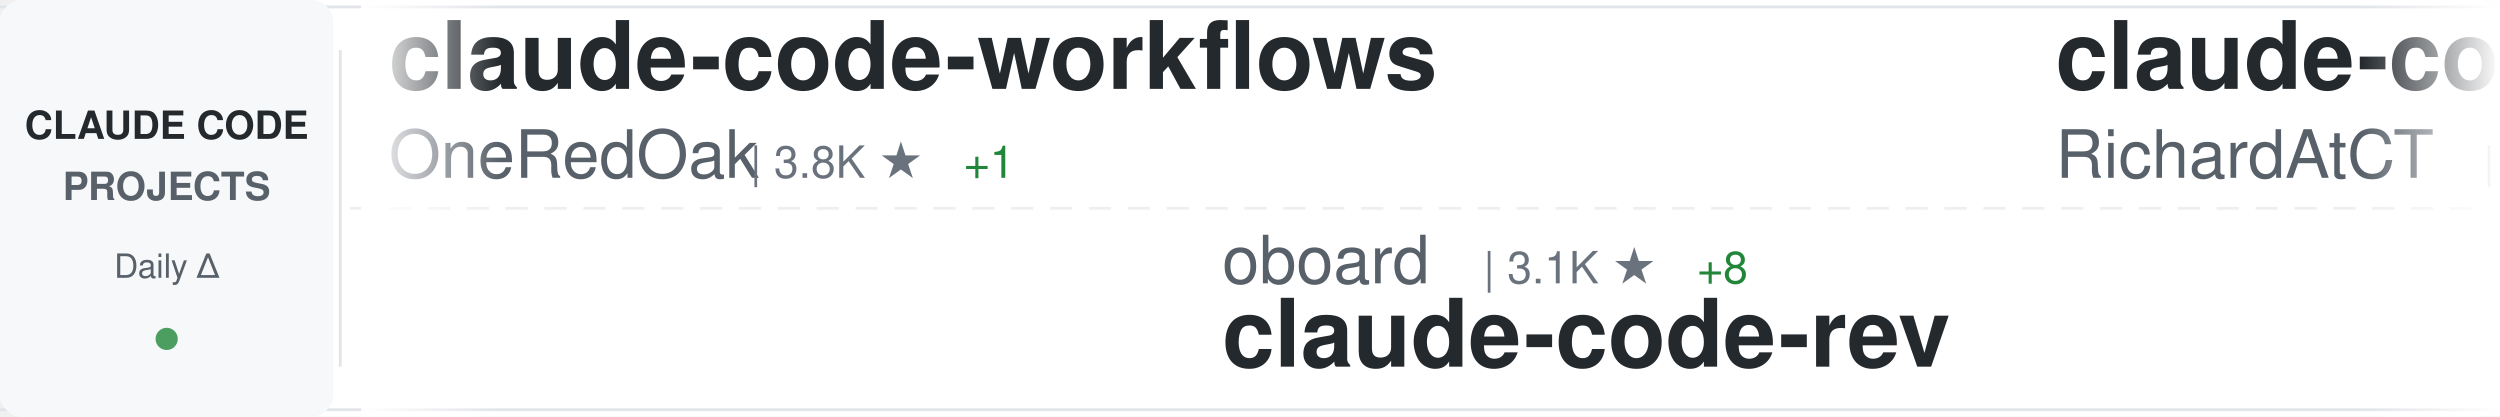
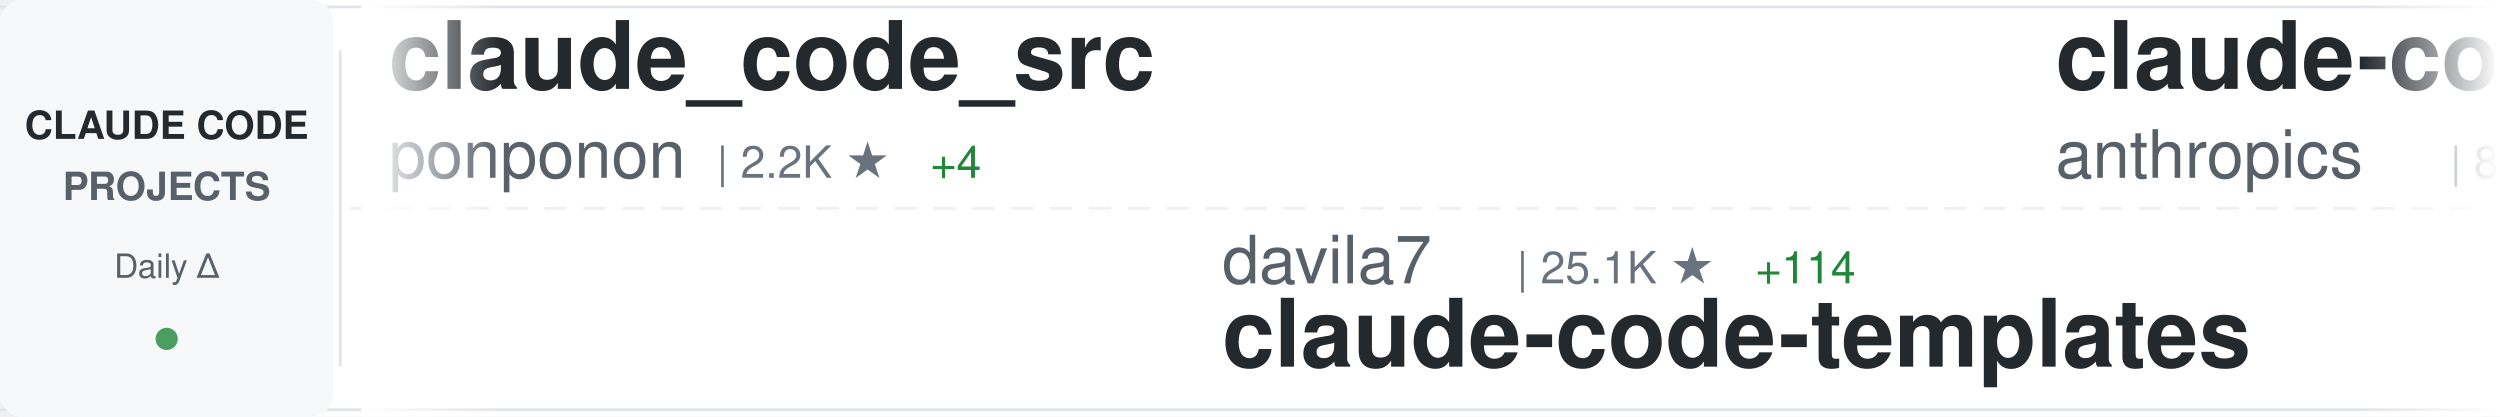
<svg xmlns="http://www.w3.org/2000/svg" width="900" height="150">
  <defs>
    <linearGradient id="awesomeLeftFade" x1="0%" y1="0%" x2="100%" y2="0%">
      <stop offset="0%" style="stop-color:#ffffff;stop-opacity:1" />
      <stop offset="100%" style="stop-color:#ffffff;stop-opacity:0" />
    </linearGradient>
    <linearGradient id="awesomeRightFade" x1="0%" y1="0%" x2="100%" y2="0%">
      <stop offset="0%" style="stop-color:#ffffff;stop-opacity:0" />
      <stop offset="100%" style="stop-color:#ffffff;stop-opacity:1" />
    </linearGradient>
  </defs>
  <rect width="900" height="150" fill="#ffffff" rx="8" />
  <rect x="0" y="2" width="900" height="1" fill="#e1e4e8" />
  <rect x="0" y="147" width="900" height="1" fill="#e1e4e8" />
  <line x1="0" y1="75" x2="900" y2="75" stroke="#e1e4e8" stroke-width="1" stroke-dasharray="8 6" opacity="0.6" />
  <rect x="0" y="0" width="120" height="150" fill="#f6f8fa" rx="8" />
  <text x="60" y="50" font-family="-apple-system, BlinkMacSystemFont, 'Segoe UI', Helvetica, Arial, sans-serif" font-size="14" font-weight="600" fill="#24292e" text-anchor="middle">CLAUDE CODE</text>
  <text x="60" y="72" font-family="-apple-system, BlinkMacSystemFont, 'Segoe UI', Helvetica, Arial, sans-serif" font-size="14" font-weight="600" fill="#586069" text-anchor="middle">PROJECTS</text>
  <text x="60" y="100" font-family="-apple-system, BlinkMacSystemFont, 'Segoe UI', Helvetica, Arial, sans-serif" font-size="12" font-weight="500" fill="#586069" text-anchor="middle">Daily Δ</text>
  <circle cx="60" cy="122" r="4" fill="#22863a" opacity="0.8" />
  <rect x="122" y="18" width="1" height="114" fill="#e1e4e8" />
  <clipPath id="awesomeTickerClip">
    <rect x="130" y="0" width="770" height="150" />
  </clipPath>
  <g clip-path="url(#awesomeTickerClip)">
    <g id="awesomeTickerItems">
      <animateTransform attributeName="transform" attributeType="XML" type="translate" from="0 0" to="-3000 0" dur="54s" repeatCount="indefinite" />
      <g transform="translate(0, 0)">
-         <text x="140" y="32" font-family="-apple-system, BlinkMacSystemFont, 'Segoe UI', Helvetica, Arial, sans-serif" font-size="34" font-weight="600" fill="#24292e">claude-code-workflows</text>
-         <text x="140" y="64" font-family="-apple-system, BlinkMacSystemFont, 'Segoe UI', Helvetica, Arial, sans-serif" font-size="24" font-weight="400" fill="#586069">OneRedOak</text>
-         <text x="270" y="64" font-family="-apple-system, BlinkMacSystemFont, 'Segoe UI', Helvetica, Arial, sans-serif" font-size="16" font-weight="500" fill="#6a737d">| 3.8K ★</text>
-         <text x="347" y="64" font-family="-apple-system, BlinkMacSystemFont, 'Segoe UI', Helvetica, Arial, sans-serif" font-size="16" font-weight="500" fill="#22863a"> +1</text>
+         <text x="140" y="32" font-family="-apple-system, BlinkMacSystemFont, 'Segoe UI', Helvetica, Arial, sans-serif" font-size="34" font-weight="600" fill="#24292e">claude_code_src</text>
+         <text x="140" y="64" font-family="-apple-system, BlinkMacSystemFont, 'Segoe UI', Helvetica, Arial, sans-serif" font-size="24" font-weight="400" fill="#586069">ponponon</text>
+         <text x="258" y="64" font-family="-apple-system, BlinkMacSystemFont, 'Segoe UI', Helvetica, Arial, sans-serif" font-size="16" font-weight="500" fill="#6a737d">| 2.2K ★</text>
+         <text x="335" y="64" font-family="-apple-system, BlinkMacSystemFont, 'Segoe UI', Helvetica, Arial, sans-serif" font-size="16" font-weight="500" fill="#22863a"> +4</text>
      </g>
      <g transform="translate(300, 0)">
-         <text x="140" y="102" font-family="-apple-system, BlinkMacSystemFont, 'Segoe UI', Helvetica, Arial, sans-serif" font-size="24" font-weight="400" fill="#586069">oboard</text>
-         <text x="234" y="102" font-family="-apple-system, BlinkMacSystemFont, 'Segoe UI', Helvetica, Arial, sans-serif" font-size="16" font-weight="500" fill="#6a737d">| 3.1K ★</text>
-         <text x="311" y="102" font-family="-apple-system, BlinkMacSystemFont, 'Segoe UI', Helvetica, Arial, sans-serif" font-size="16" font-weight="500" fill="#22863a"> +8</text>
-         <text x="140" y="132" font-family="-apple-system, BlinkMacSystemFont, 'Segoe UI', Helvetica, Arial, sans-serif" font-size="34" font-weight="600" fill="#24292e">claude-code-rev</text>
+         <text x="140" y="102" font-family="-apple-system, BlinkMacSystemFont, 'Segoe UI', Helvetica, Arial, sans-serif" font-size="24" font-weight="400" fill="#586069">davila7</text>
+         <text x="246" y="102" font-family="-apple-system, BlinkMacSystemFont, 'Segoe UI', Helvetica, Arial, sans-serif" font-size="16" font-weight="500" fill="#6a737d">| 25.1K ★</text>
+         <text x="332" y="102" font-family="-apple-system, BlinkMacSystemFont, 'Segoe UI', Helvetica, Arial, sans-serif" font-size="16" font-weight="500" fill="#22863a"> +114</text>
+         <text x="140" y="132" font-family="-apple-system, BlinkMacSystemFont, 'Segoe UI', Helvetica, Arial, sans-serif" font-size="34" font-weight="600" fill="#24292e">claude-code-templates</text>
      </g>
      <g transform="translate(600, 0)">
-         <text x="140" y="32" font-family="-apple-system, BlinkMacSystemFont, 'Segoe UI', Helvetica, Arial, sans-serif" font-size="34" font-weight="600" fill="#24292e">claude-code-telegram</text>
-         <text x="140" y="64" font-family="-apple-system, BlinkMacSystemFont, 'Segoe UI', Helvetica, Arial, sans-serif" font-size="24" font-weight="400" fill="#586069">RichardAtCT</text>
-         <text x="294" y="64" font-family="-apple-system, BlinkMacSystemFont, 'Segoe UI', Helvetica, Arial, sans-serif" font-size="16" font-weight="500" fill="#6a737d">| 2.5K ★</text>
-         <text x="371" y="64" font-family="-apple-system, BlinkMacSystemFont, 'Segoe UI', Helvetica, Arial, sans-serif" font-size="16" font-weight="500" fill="#22863a"> +5</text>
+         <text x="140" y="32" font-family="-apple-system, BlinkMacSystemFont, 'Segoe UI', Helvetica, Arial, sans-serif" font-size="34" font-weight="600" fill="#24292e">claude-code-base-action</text>
+         <text x="140" y="64" font-family="-apple-system, BlinkMacSystemFont, 'Segoe UI', Helvetica, Arial, sans-serif" font-size="24" font-weight="400" fill="#586069">anthropics</text>
+         <text x="282" y="64" font-family="-apple-system, BlinkMacSystemFont, 'Segoe UI', Helvetica, Arial, sans-serif" font-size="16" font-weight="500" fill="#6a737d">| 800 ★</text>
+         <text x="350" y="64" font-family="-apple-system, BlinkMacSystemFont, 'Segoe UI', Helvetica, Arial, sans-serif" font-size="16" font-weight="500" fill="#22863a"> +1</text>
      </g>
      <g transform="translate(900, 0)">
-         <text x="140" y="102" font-family="-apple-system, BlinkMacSystemFont, 'Segoe UI', Helvetica, Arial, sans-serif" font-size="24" font-weight="400" fill="#586069">sickn33</text>
-         <text x="246" y="102" font-family="-apple-system, BlinkMacSystemFont, 'Segoe UI', Helvetica, Arial, sans-serif" font-size="16" font-weight="500" fill="#6a737d">| 34.8K ★</text>
-         <text x="332" y="102" font-family="-apple-system, BlinkMacSystemFont, 'Segoe UI', Helvetica, Arial, sans-serif" font-size="16" font-weight="500" fill="#22863a"> +172</text>
-         <text x="140" y="132" font-family="-apple-system, BlinkMacSystemFont, 'Segoe UI', Helvetica, Arial, sans-serif" font-size="34" font-weight="600" fill="#24292e">antigravity-awesome-skil...</text>
+         <text x="140" y="102" font-family="-apple-system, BlinkMacSystemFont, 'Segoe UI', Helvetica, Arial, sans-serif" font-size="24" font-weight="400" fill="#586069">pedrohcgs</text>
+         <text x="270" y="102" font-family="-apple-system, BlinkMacSystemFont, 'Segoe UI', Helvetica, Arial, sans-serif" font-size="16" font-weight="500" fill="#6a737d">| 983 ★</text>
+         <text x="338" y="102" font-family="-apple-system, BlinkMacSystemFont, 'Segoe UI', Helvetica, Arial, sans-serif" font-size="16" font-weight="500" fill="#22863a"> +13</text>
+         <text x="140" y="132" font-family="-apple-system, BlinkMacSystemFont, 'Segoe UI', Helvetica, Arial, sans-serif" font-size="34" font-weight="600" fill="#24292e">claude-code-my-workflow</text>
      </g>
      <g transform="translate(1200, 0)">
-         <text x="140" y="32" font-family="-apple-system, BlinkMacSystemFont, 'Segoe UI', Helvetica, Arial, sans-serif" font-size="34" font-weight="600" fill="#24292e">Auto-claude-code-researc...</text>
-         <text x="140" y="64" font-family="-apple-system, BlinkMacSystemFont, 'Segoe UI', Helvetica, Arial, sans-serif" font-size="24" font-weight="400" fill="#586069">wanshuiyin</text>
-         <text x="282" y="64" font-family="-apple-system, BlinkMacSystemFont, 'Segoe UI', Helvetica, Arial, sans-serif" font-size="16" font-weight="500" fill="#6a737d">| 7.4K ★</text>
-         <text x="359" y="64" font-family="-apple-system, BlinkMacSystemFont, 'Segoe UI', Helvetica, Arial, sans-serif" font-size="16" font-weight="500" fill="#22863a"> +134</text>
+         <text x="140" y="32" font-family="-apple-system, BlinkMacSystemFont, 'Segoe UI', Helvetica, Arial, sans-serif" font-size="34" font-weight="600" fill="#24292e">claude-skills</text>
+         <text x="140" y="64" font-family="-apple-system, BlinkMacSystemFont, 'Segoe UI', Helvetica, Arial, sans-serif" font-size="24" font-weight="400" fill="#586069">alirezarezvani</text>
+         <text x="330" y="64" font-family="-apple-system, BlinkMacSystemFont, 'Segoe UI', Helvetica, Arial, sans-serif" font-size="16" font-weight="500" fill="#6a737d">| 12.6K ★</text>
+         <text x="416" y="64" font-family="-apple-system, BlinkMacSystemFont, 'Segoe UI', Helvetica, Arial, sans-serif" font-size="16" font-weight="500" fill="#22863a"> +131</text>
      </g>
      <g transform="translate(1500, 0)">
-         <text x="140" y="102" font-family="-apple-system, BlinkMacSystemFont, 'Segoe UI', Helvetica, Arial, sans-serif" font-size="24" font-weight="400" fill="#586069">rohitg00</text>
-         <text x="258" y="102" font-family="-apple-system, BlinkMacSystemFont, 'Segoe UI', Helvetica, Arial, sans-serif" font-size="16" font-weight="500" fill="#6a737d">| 1.4K ★</text>
-         <text x="335" y="102" font-family="-apple-system, BlinkMacSystemFont, 'Segoe UI', Helvetica, Arial, sans-serif" font-size="16" font-weight="500" fill="#22863a"> +19</text>
-         <text x="140" y="132" font-family="-apple-system, BlinkMacSystemFont, 'Segoe UI', Helvetica, Arial, sans-serif" font-size="34" font-weight="600" fill="#24292e">awesome-claude-code-tool...</text>
+         <text x="140" y="102" font-family="-apple-system, BlinkMacSystemFont, 'Segoe UI', Helvetica, Arial, sans-serif" font-size="24" font-weight="400" fill="#586069">ghuntley</text>
+         <text x="258" y="102" font-family="-apple-system, BlinkMacSystemFont, 'Segoe UI', Helvetica, Arial, sans-serif" font-size="16" font-weight="500" fill="#6a737d">| 974 ★</text>
+         <text x="140" y="132" font-family="-apple-system, BlinkMacSystemFont, 'Segoe UI', Helvetica, Arial, sans-serif" font-size="34" font-weight="600" fill="#24292e">claude-code-source-code-...</text>
      </g>
      <g transform="translate(1800, 0)">
-         <text x="140" y="32" font-family="-apple-system, BlinkMacSystemFont, 'Segoe UI', Helvetica, Arial, sans-serif" font-size="34" font-weight="600" fill="#24292e">claude-code-reverse</text>
-         <text x="140" y="64" font-family="-apple-system, BlinkMacSystemFont, 'Segoe UI', Helvetica, Arial, sans-serif" font-size="24" font-weight="400" fill="#586069">Yuyz0112</text>
-         <text x="258" y="64" font-family="-apple-system, BlinkMacSystemFont, 'Segoe UI', Helvetica, Arial, sans-serif" font-size="16" font-weight="500" fill="#6a737d">| 2.4K ★</text>
+         <text x="140" y="32" font-family="-apple-system, BlinkMacSystemFont, 'Segoe UI', Helvetica, Arial, sans-serif" font-size="34" font-weight="600" fill="#24292e">Claude-code</text>
+         <text x="140" y="64" font-family="-apple-system, BlinkMacSystemFont, 'Segoe UI', Helvetica, Arial, sans-serif" font-size="24" font-weight="400" fill="#586069">fazxes</text>
+         <text x="234" y="64" font-family="-apple-system, BlinkMacSystemFont, 'Segoe UI', Helvetica, Arial, sans-serif" font-size="16" font-weight="500" fill="#6a737d">| 210 ★</text>
      </g>
      <g transform="translate(2100, 0)">
-         <text x="140" y="102" font-family="-apple-system, BlinkMacSystemFont, 'Segoe UI', Helvetica, Arial, sans-serif" font-size="24" font-weight="400" fill="#586069">T-Lab-CUHKSZ</text>
-         <text x="306" y="102" font-family="-apple-system, BlinkMacSystemFont, 'Segoe UI', Helvetica, Arial, sans-serif" font-size="16" font-weight="500" fill="#6a737d">| 292 ★</text>
-         <text x="374" y="102" font-family="-apple-system, BlinkMacSystemFont, 'Segoe UI', Helvetica, Arial, sans-serif" font-size="16" font-weight="500" fill="#22863a"> +1</text>
-         <text x="140" y="132" font-family="-apple-system, BlinkMacSystemFont, 'Segoe UI', Helvetica, Arial, sans-serif" font-size="34" font-weight="600" fill="#24292e">claude-code</text>
+         <text x="140" y="102" font-family="-apple-system, BlinkMacSystemFont, 'Segoe UI', Helvetica, Arial, sans-serif" font-size="24" font-weight="400" fill="#586069">disler</text>
+         <text x="234" y="102" font-family="-apple-system, BlinkMacSystemFont, 'Segoe UI', Helvetica, Arial, sans-serif" font-size="16" font-weight="500" fill="#6a737d">| 3.6K ★</text>
+         <text x="311" y="102" font-family="-apple-system, BlinkMacSystemFont, 'Segoe UI', Helvetica, Arial, sans-serif" font-size="16" font-weight="500" fill="#22863a"> +8</text>
+         <text x="140" y="132" font-family="-apple-system, BlinkMacSystemFont, 'Segoe UI', Helvetica, Arial, sans-serif" font-size="34" font-weight="600" fill="#24292e">claude-code-hooks-master...</text>
      </g>
      <g transform="translate(2400, 0)">
-         <text x="140" y="32" font-family="-apple-system, BlinkMacSystemFont, 'Segoe UI', Helvetica, Arial, sans-serif" font-size="34" font-weight="600" fill="#24292e">claude-code-source-build</text>
-         <text x="140" y="64" font-family="-apple-system, BlinkMacSystemFont, 'Segoe UI', Helvetica, Arial, sans-serif" font-size="24" font-weight="400" fill="#586069">andrew-kramer-inno</text>
-         <text x="378" y="64" font-family="-apple-system, BlinkMacSystemFont, 'Segoe UI', Helvetica, Arial, sans-serif" font-size="16" font-weight="500" fill="#6a737d">| 577 ★</text>
-         <text x="446" y="64" font-family="-apple-system, BlinkMacSystemFont, 'Segoe UI', Helvetica, Arial, sans-serif" font-size="16" font-weight="500" fill="#22863a"> +1</text>
+         <text x="140" y="32" font-family="-apple-system, BlinkMacSystemFont, 'Segoe UI', Helvetica, Arial, sans-serif" font-size="34" font-weight="600" fill="#24292e">learn-claude-code</text>
+         <text x="140" y="64" font-family="-apple-system, BlinkMacSystemFont, 'Segoe UI', Helvetica, Arial, sans-serif" font-size="24" font-weight="400" fill="#586069">shareAI-lab</text>
+         <text x="294" y="64" font-family="-apple-system, BlinkMacSystemFont, 'Segoe UI', Helvetica, Arial, sans-serif" font-size="16" font-weight="500" fill="#6a737d">| 56.2K ★</text>
+         <text x="380" y="64" font-family="-apple-system, BlinkMacSystemFont, 'Segoe UI', Helvetica, Arial, sans-serif" font-size="16" font-weight="500" fill="#22863a"> +293</text>
      </g>
      <g transform="translate(2700, 0)">
-         <text x="140" y="102" font-family="-apple-system, BlinkMacSystemFont, 'Segoe UI', Helvetica, Arial, sans-serif" font-size="24" font-weight="400" fill="#586069">VoltAgent</text>
-         <text x="270" y="102" font-family="-apple-system, BlinkMacSystemFont, 'Segoe UI', Helvetica, Arial, sans-serif" font-size="16" font-weight="500" fill="#6a737d">| 18.2K ★</text>
-         <text x="356" y="102" font-family="-apple-system, BlinkMacSystemFont, 'Segoe UI', Helvetica, Arial, sans-serif" font-size="16" font-weight="500" fill="#22863a"> +129</text>
-         <text x="140" y="132" font-family="-apple-system, BlinkMacSystemFont, 'Segoe UI', Helvetica, Arial, sans-serif" font-size="34" font-weight="600" fill="#24292e">awesome-claude-code-suba...</text>
+         <text x="140" y="102" font-family="-apple-system, BlinkMacSystemFont, 'Segoe UI', Helvetica, Arial, sans-serif" font-size="24" font-weight="400" fill="#586069">alejandrobalderas</text>
+         <text x="366" y="102" font-family="-apple-system, BlinkMacSystemFont, 'Segoe UI', Helvetica, Arial, sans-serif" font-size="16" font-weight="500" fill="#6a737d">| 1.7K ★</text>
+         <text x="443" y="102" font-family="-apple-system, BlinkMacSystemFont, 'Segoe UI', Helvetica, Arial, sans-serif" font-size="16" font-weight="500" fill="#22863a"> +39</text>
+         <text x="140" y="132" font-family="-apple-system, BlinkMacSystemFont, 'Segoe UI', Helvetica, Arial, sans-serif" font-size="34" font-weight="600" fill="#24292e">claude-code-from-source</text>
      </g>
      <g transform="translate(3000, 0)">
-         <text x="140" y="32" font-family="-apple-system, BlinkMacSystemFont, 'Segoe UI', Helvetica, Arial, sans-serif" font-size="34" font-weight="600" fill="#24292e">claude-code-workflows</text>
-         <text x="140" y="64" font-family="-apple-system, BlinkMacSystemFont, 'Segoe UI', Helvetica, Arial, sans-serif" font-size="24" font-weight="400" fill="#586069">OneRedOak</text>
-         <text x="270" y="64" font-family="-apple-system, BlinkMacSystemFont, 'Segoe UI', Helvetica, Arial, sans-serif" font-size="16" font-weight="500" fill="#6a737d">| 3.8K ★</text>
-         <text x="347" y="64" font-family="-apple-system, BlinkMacSystemFont, 'Segoe UI', Helvetica, Arial, sans-serif" font-size="16" font-weight="500" fill="#22863a"> +1</text>
+         <text x="140" y="32" font-family="-apple-system, BlinkMacSystemFont, 'Segoe UI', Helvetica, Arial, sans-serif" font-size="34" font-weight="600" fill="#24292e">claude_code_src</text>
+         <text x="140" y="64" font-family="-apple-system, BlinkMacSystemFont, 'Segoe UI', Helvetica, Arial, sans-serif" font-size="24" font-weight="400" fill="#586069">ponponon</text>
+         <text x="258" y="64" font-family="-apple-system, BlinkMacSystemFont, 'Segoe UI', Helvetica, Arial, sans-serif" font-size="16" font-weight="500" fill="#6a737d">| 2.2K ★</text>
+         <text x="335" y="64" font-family="-apple-system, BlinkMacSystemFont, 'Segoe UI', Helvetica, Arial, sans-serif" font-size="16" font-weight="500" fill="#22863a"> +4</text>
      </g>
      <g transform="translate(3300, 0)">
-         <text x="140" y="102" font-family="-apple-system, BlinkMacSystemFont, 'Segoe UI', Helvetica, Arial, sans-serif" font-size="24" font-weight="400" fill="#586069">oboard</text>
-         <text x="234" y="102" font-family="-apple-system, BlinkMacSystemFont, 'Segoe UI', Helvetica, Arial, sans-serif" font-size="16" font-weight="500" fill="#6a737d">| 3.1K ★</text>
-         <text x="311" y="102" font-family="-apple-system, BlinkMacSystemFont, 'Segoe UI', Helvetica, Arial, sans-serif" font-size="16" font-weight="500" fill="#22863a"> +8</text>
-         <text x="140" y="132" font-family="-apple-system, BlinkMacSystemFont, 'Segoe UI', Helvetica, Arial, sans-serif" font-size="34" font-weight="600" fill="#24292e">claude-code-rev</text>
+         <text x="140" y="102" font-family="-apple-system, BlinkMacSystemFont, 'Segoe UI', Helvetica, Arial, sans-serif" font-size="24" font-weight="400" fill="#586069">davila7</text>
+         <text x="246" y="102" font-family="-apple-system, BlinkMacSystemFont, 'Segoe UI', Helvetica, Arial, sans-serif" font-size="16" font-weight="500" fill="#6a737d">| 25.1K ★</text>
+         <text x="332" y="102" font-family="-apple-system, BlinkMacSystemFont, 'Segoe UI', Helvetica, Arial, sans-serif" font-size="16" font-weight="500" fill="#22863a"> +114</text>
+         <text x="140" y="132" font-family="-apple-system, BlinkMacSystemFont, 'Segoe UI', Helvetica, Arial, sans-serif" font-size="34" font-weight="600" fill="#24292e">claude-code-templates</text>
      </g>
      <g transform="translate(3600, 0)">
-         <text x="140" y="32" font-family="-apple-system, BlinkMacSystemFont, 'Segoe UI', Helvetica, Arial, sans-serif" font-size="34" font-weight="600" fill="#24292e">claude-code-telegram</text>
-         <text x="140" y="64" font-family="-apple-system, BlinkMacSystemFont, 'Segoe UI', Helvetica, Arial, sans-serif" font-size="24" font-weight="400" fill="#586069">RichardAtCT</text>
-         <text x="294" y="64" font-family="-apple-system, BlinkMacSystemFont, 'Segoe UI', Helvetica, Arial, sans-serif" font-size="16" font-weight="500" fill="#6a737d">| 2.5K ★</text>
-         <text x="371" y="64" font-family="-apple-system, BlinkMacSystemFont, 'Segoe UI', Helvetica, Arial, sans-serif" font-size="16" font-weight="500" fill="#22863a"> +5</text>
+         <text x="140" y="32" font-family="-apple-system, BlinkMacSystemFont, 'Segoe UI', Helvetica, Arial, sans-serif" font-size="34" font-weight="600" fill="#24292e">claude-code-base-action</text>
+         <text x="140" y="64" font-family="-apple-system, BlinkMacSystemFont, 'Segoe UI', Helvetica, Arial, sans-serif" font-size="24" font-weight="400" fill="#586069">anthropics</text>
+         <text x="282" y="64" font-family="-apple-system, BlinkMacSystemFont, 'Segoe UI', Helvetica, Arial, sans-serif" font-size="16" font-weight="500" fill="#6a737d">| 800 ★</text>
+         <text x="350" y="64" font-family="-apple-system, BlinkMacSystemFont, 'Segoe UI', Helvetica, Arial, sans-serif" font-size="16" font-weight="500" fill="#22863a"> +1</text>
      </g>
      <g transform="translate(3900, 0)">
-         <text x="140" y="102" font-family="-apple-system, BlinkMacSystemFont, 'Segoe UI', Helvetica, Arial, sans-serif" font-size="24" font-weight="400" fill="#586069">sickn33</text>
-         <text x="246" y="102" font-family="-apple-system, BlinkMacSystemFont, 'Segoe UI', Helvetica, Arial, sans-serif" font-size="16" font-weight="500" fill="#6a737d">| 34.8K ★</text>
-         <text x="332" y="102" font-family="-apple-system, BlinkMacSystemFont, 'Segoe UI', Helvetica, Arial, sans-serif" font-size="16" font-weight="500" fill="#22863a"> +172</text>
-         <text x="140" y="132" font-family="-apple-system, BlinkMacSystemFont, 'Segoe UI', Helvetica, Arial, sans-serif" font-size="34" font-weight="600" fill="#24292e">antigravity-awesome-skil...</text>
+         <text x="140" y="102" font-family="-apple-system, BlinkMacSystemFont, 'Segoe UI', Helvetica, Arial, sans-serif" font-size="24" font-weight="400" fill="#586069">pedrohcgs</text>
+         <text x="270" y="102" font-family="-apple-system, BlinkMacSystemFont, 'Segoe UI', Helvetica, Arial, sans-serif" font-size="16" font-weight="500" fill="#6a737d">| 983 ★</text>
+         <text x="338" y="102" font-family="-apple-system, BlinkMacSystemFont, 'Segoe UI', Helvetica, Arial, sans-serif" font-size="16" font-weight="500" fill="#22863a"> +13</text>
+         <text x="140" y="132" font-family="-apple-system, BlinkMacSystemFont, 'Segoe UI', Helvetica, Arial, sans-serif" font-size="34" font-weight="600" fill="#24292e">claude-code-my-workflow</text>
      </g>
    </g>
  </g>
  <rect x="130" y="0" width="50" height="150" fill="url(#awesomeLeftFade)" />
  <rect x="850" y="0" width="50" height="150" fill="url(#awesomeRightFade)" />
</svg>
